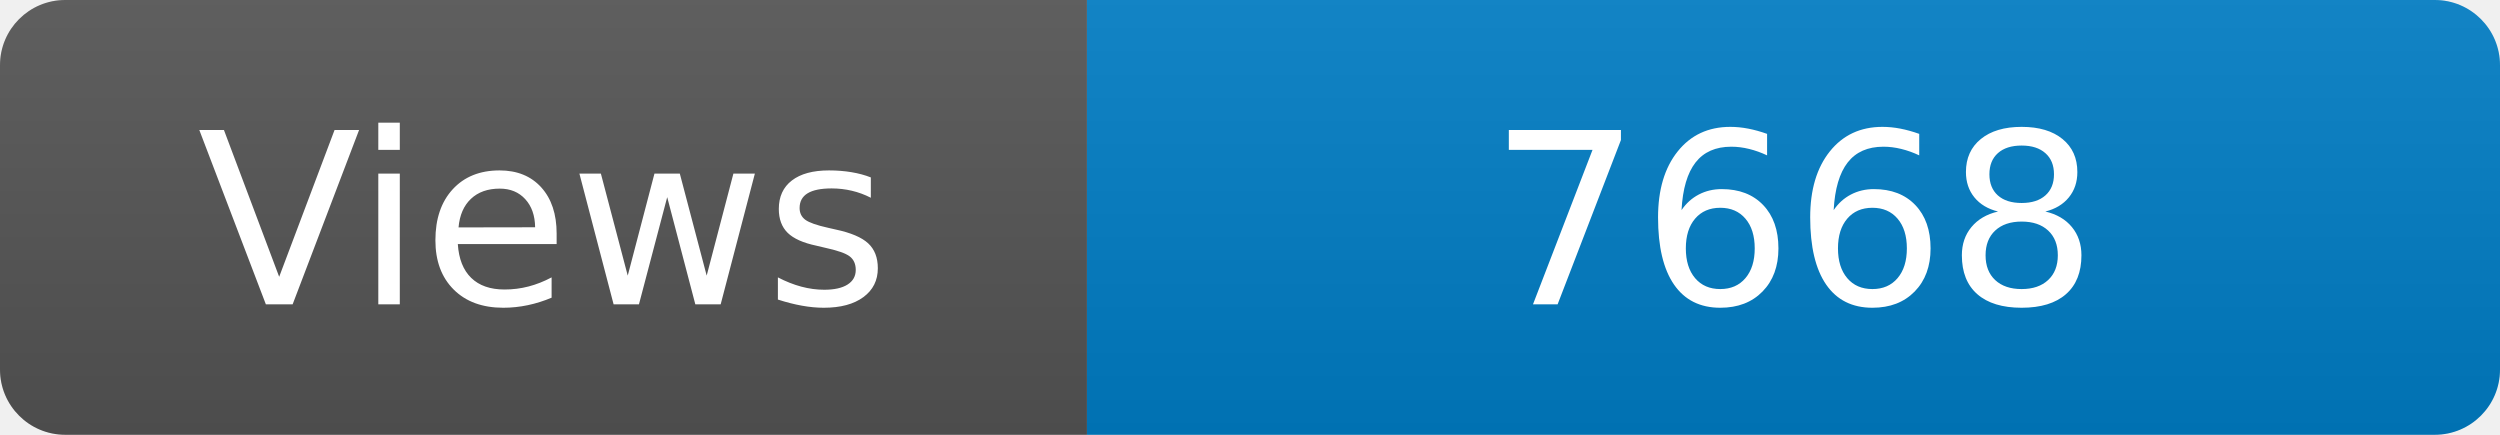
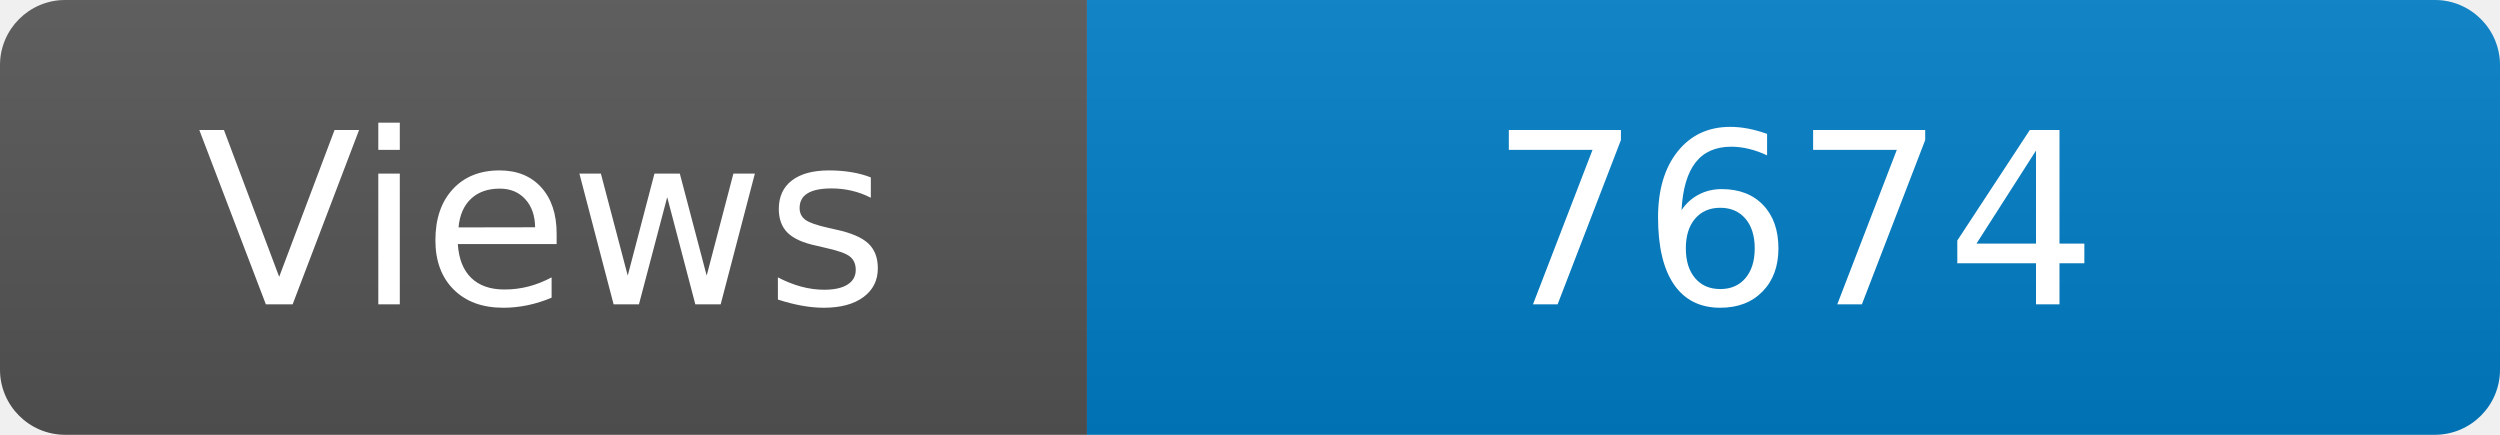
<svg xmlns="http://www.w3.org/2000/svg" width="115" height="20" role="img" aria-label="Maintained?: yes">
  <linearGradient id="s" x2="0" y2="100%">
    <stop offset="0" stop-color="#bbb" stop-opacity=".1" />
    <stop offset="1" stop-opacity=".1" />
  </linearGradient>
  <clipPath id="r">
    <rect width="115" height="20" rx="3" fill="#fff" />
  </clipPath>
  <g clip-path="url(#r)">
    <rect width="50" height="20" fill="#555" />
    <rect x="50" width="160" height="20" fill="#007ec6" />
    <rect width="115" height="20" fill="url(#s)" />
  </g>
  <g fill="#fff" text-anchor="middle" font-family="Verdana,Geneva,DejaVu Sans,sans-serif" font-size="110">
    <text x="250" y="140" transform="scale(.1)" fill="#fff">Views</text>
-     <text x="825" y="140" transform="scale(.1)" fill="#fff">7668</text>
+     <text x="825" y="140" transform="scale(.1)" fill="#fff">7674</text>
  </g>
</svg>
